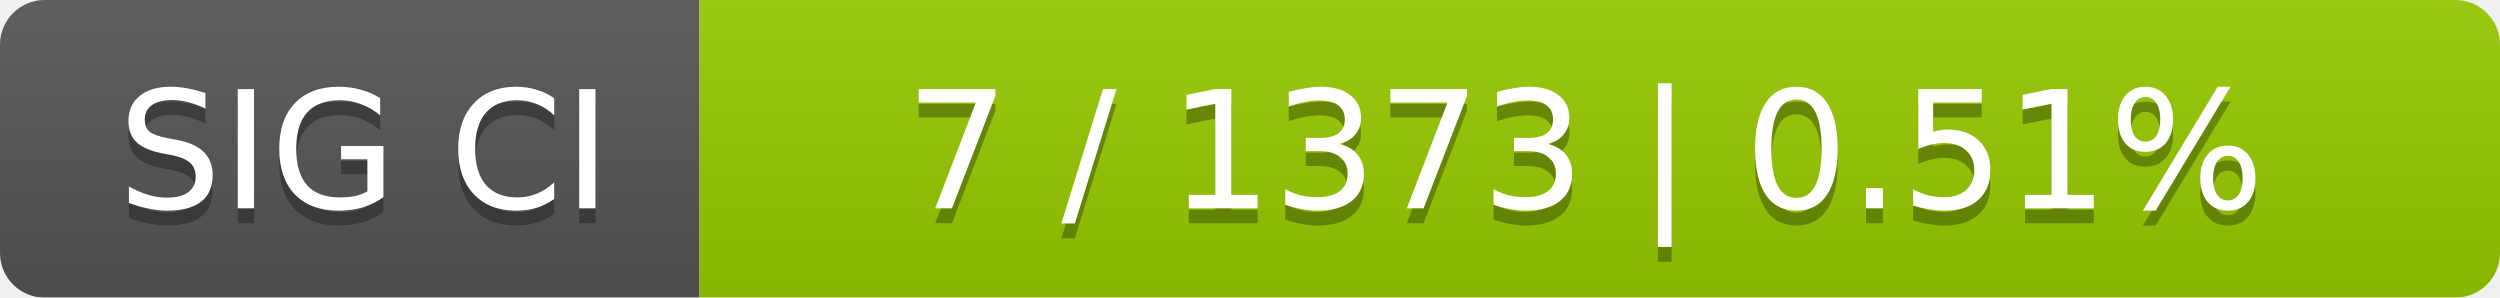
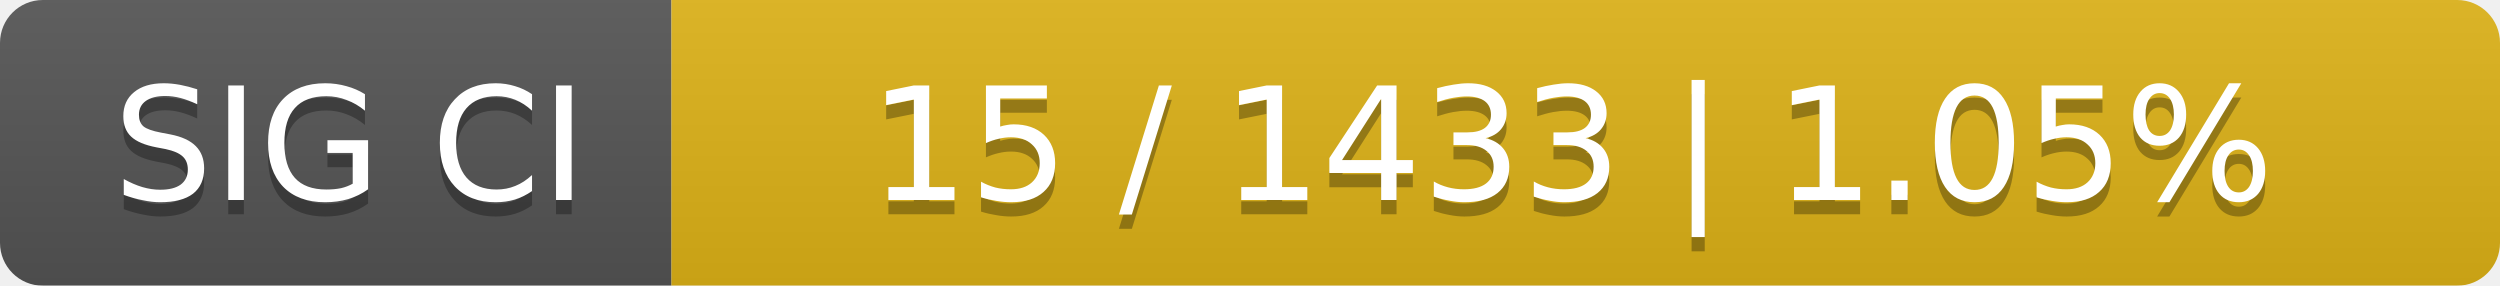
- <svg xmlns="http://www.w3.org/2000/svg" width="168" height="20">
+ <svg xmlns="http://www.w3.org/2000/svg" width="175" height="20">
  <linearGradient id="smooth" x2="0" y2="100%">
    <stop offset="0" stop-color="#bbb" stop-opacity=".1" />
    <stop offset="1" stop-opacity=".1" />
  </linearGradient>
  <mask id="round">
-     <rect width="168" height="20" rx="3" fill="#fff" />
+     <rect width="175" height="20" rx="3" fill="#fff" />
  </mask>
  <g mask="url(#round)">
    <rect width="47" height="20" fill="#555" />
-     <rect x="47" width="121" height="20" fill="#97ca00" />
-     <rect width="168" height="20" fill="url(#smooth)" />
+     <rect x="47" width="128" height="20" fill="#dfb317" />
+     <rect width="175" height="20" fill="url(#smooth)" />
  </g>
  <g fill="#fff" text-anchor="middle" font-family="DejaVu Sans,Verdana,Geneva,sans-serif" font-size="11">
    <text x="24.5" y="15" fill="#010101" fill-opacity=".3">SIG CI</text>
    <text x="24.5" y="14">SIG CI</text>
-     <text x="106.5" y="15" fill="#010101" fill-opacity=".3">7 / 1373    |    0.51%</text>
-     <text x="106.5" y="14">7 / 1373    |    0.51%</text>
+     <text x="110" y="15" fill="#010101" fill-opacity=".3">15 / 1433    |    1.05%</text>
+     <text x="110" y="14">15 / 1433    |    1.05%</text>
  </g>
</svg>
